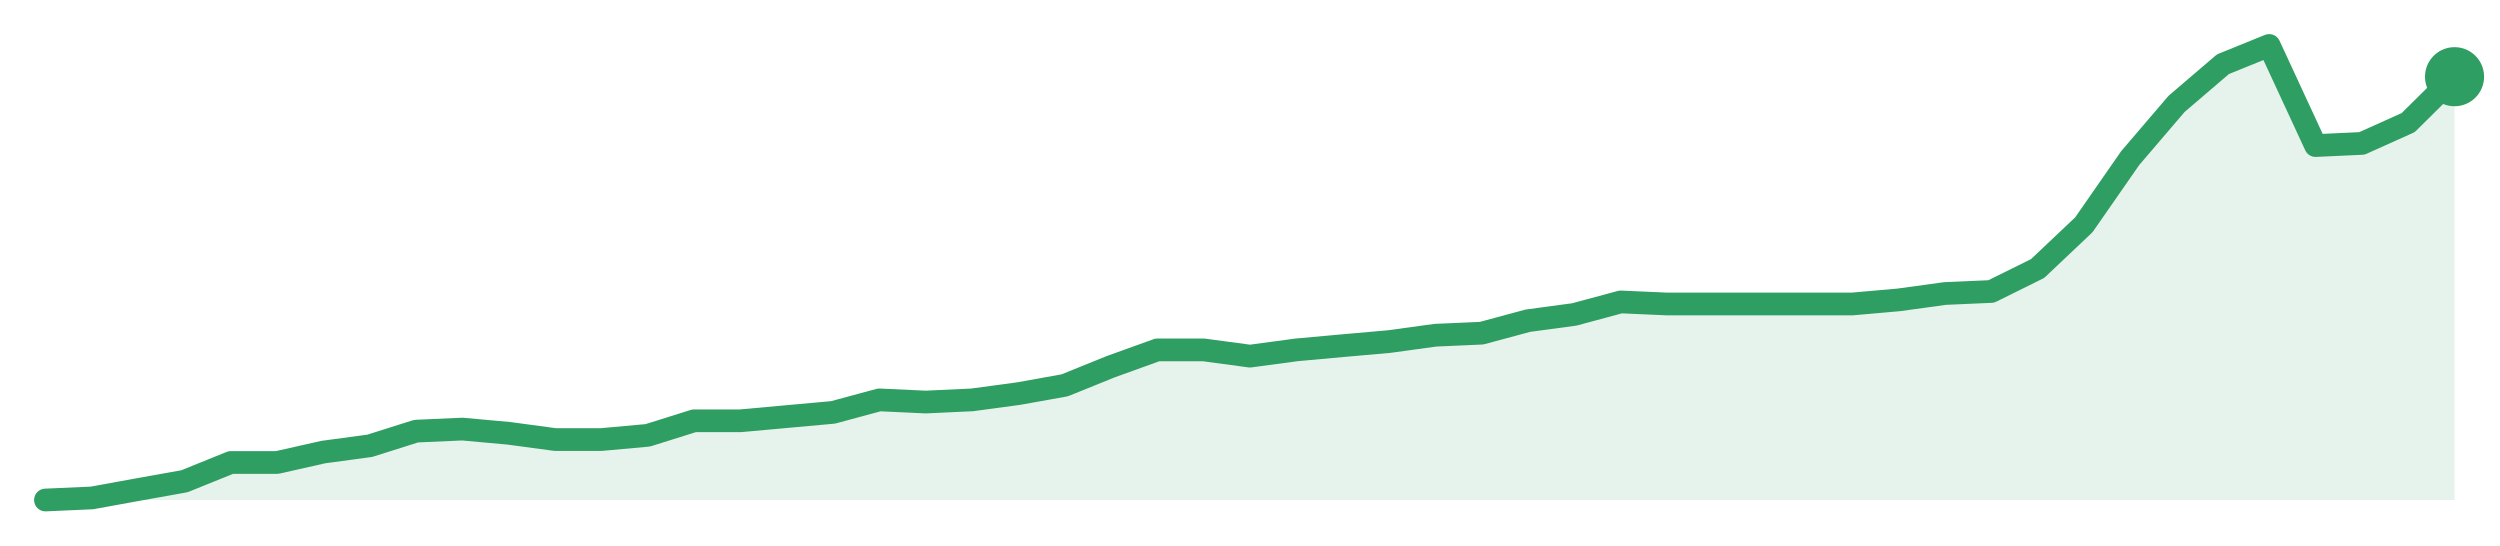
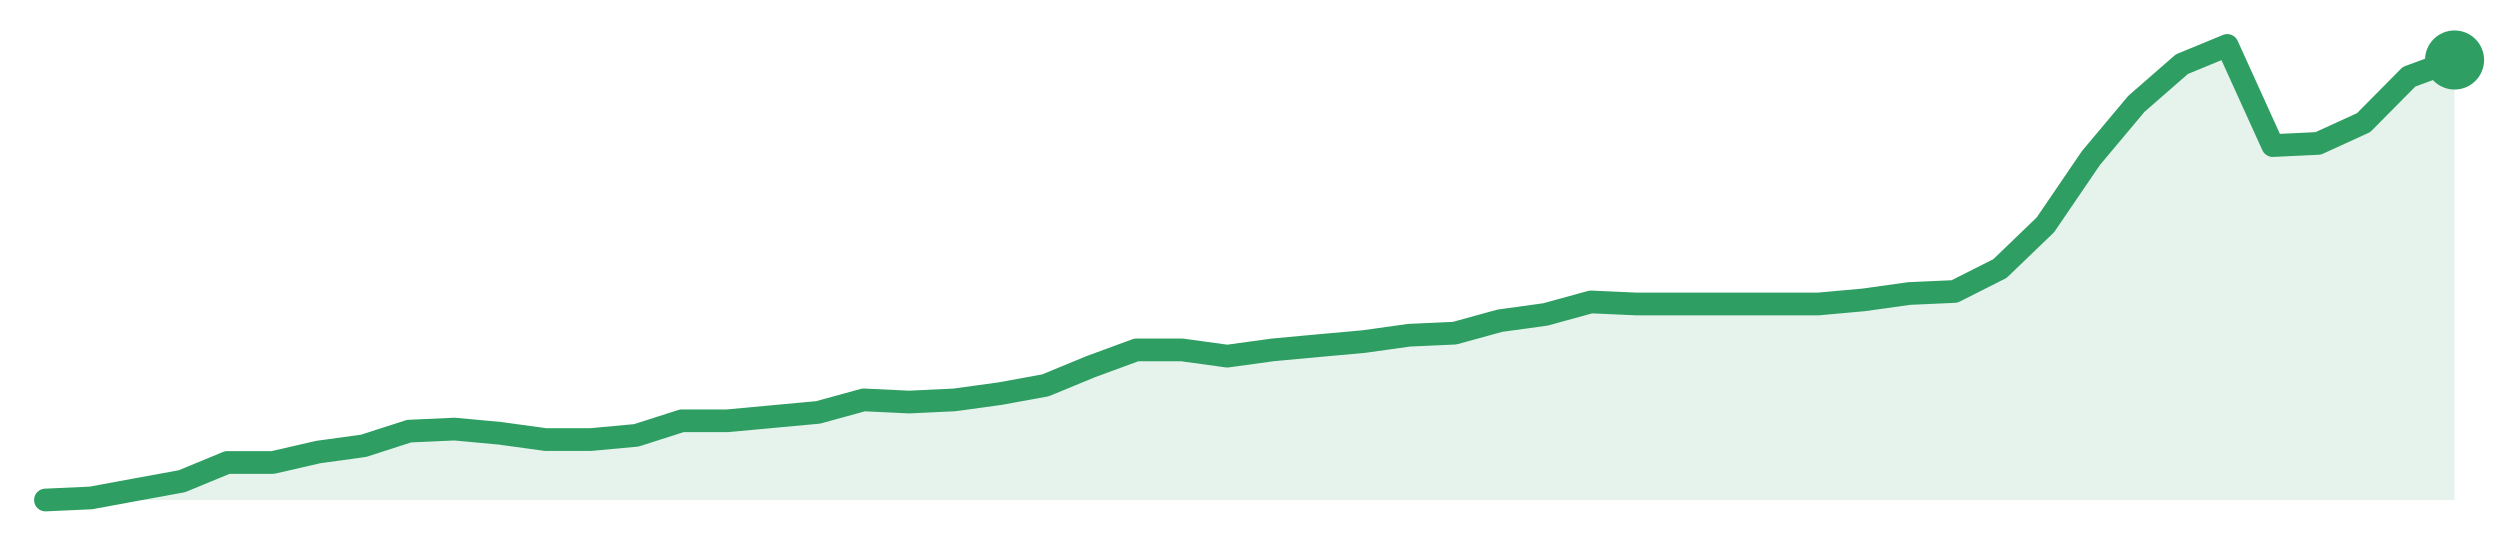
<svg xmlns="http://www.w3.org/2000/svg" width="220" height="48" viewBox="0 0 220 48" role="img" aria-label="trend">
-   <path d="M4.0,44.0 L4.0,44.0 L8.08,43.82 L12.15,43.08 L16.23,42.35 L20.31,40.7 L24.38,40.7 L28.46,39.78 L32.54,39.23 L36.62,37.94 L40.69,37.76 L44.77,38.13 L48.85,38.68 L52.92,38.68 L57.0,38.31 L61.08,37.03 L65.15,37.03 L69.23,36.66 L73.31,36.29 L77.38,35.19 L81.46,35.38 L85.54,35.19 L89.62,34.64 L93.69,33.91 L97.77,32.26 L101.85,30.79 L105.92,30.79 L110.0,31.34 L114.08,30.79 L118.15,30.42 L122.23,30.06 L126.31,29.5 L130.38,29.32 L134.46,28.22 L138.54,27.67 L142.62,26.57 L146.69,26.75 L150.77,26.75 L154.85,26.75 L158.92,26.75 L163.0,26.75 L167.08,26.39 L171.15,25.83 L175.23,25.65 L179.31,23.63 L183.38,19.78 L187.46,13.91 L191.54,9.14 L195.62,5.65 L199.69,4.0 L203.77,12.81 L207.85,12.62 L211.92,10.79 L216.0,6.75 L216.0,44.0 Z" fill="#2f9e631f" />
-   <path d="M4.0,44.0 L8.08,43.82 L12.15,43.08 L16.23,42.35 L20.31,40.7 L24.38,40.7 L28.46,39.78 L32.54,39.23 L36.62,37.94 L40.69,37.76 L44.77,38.13 L48.85,38.68 L52.92,38.68 L57.0,38.31 L61.08,37.03 L65.15,37.03 L69.23,36.66 L73.31,36.29 L77.38,35.19 L81.46,35.38 L85.54,35.19 L89.62,34.64 L93.69,33.91 L97.77,32.26 L101.85,30.79 L105.92,30.79 L110.0,31.34 L114.08,30.79 L118.15,30.42 L122.23,30.06 L126.31,29.5 L130.38,29.32 L134.46,28.22 L138.54,27.67 L142.62,26.57 L146.69,26.75 L150.77,26.75 L154.85,26.75 L158.92,26.75 L163.0,26.75 L167.08,26.39 L171.15,25.83 L175.23,25.65 L179.31,23.63 L183.38,19.78 L187.46,13.91 L191.54,9.14 L195.62,5.65 L199.69,4.0 L203.77,12.81 L207.85,12.62 L211.92,10.79 L216.0,6.75" fill="none" stroke="#2f9e63" stroke-width="2" stroke-linejoin="round" stroke-linecap="round" />
-   <circle cx="216.0" cy="6.75" r="2.6" fill="#2f9e63" />
+   <path d="M4.0,44.0 L4.0,44.0 L8.0,43.82 L12.0,43.08 L16.0,42.35 L20.0,40.7 L24.0,40.7 L28.0,39.78 L32.0,39.23 L36.0,37.94 L40.0,37.76 L44.0,38.13 L48.0,38.68 L52.0,38.68 L56.0,38.31 L60.0,37.03 L64.0,37.03 L68.0,36.66 L72.0,36.29 L76.0,35.19 L80.0,35.38 L84.0,35.19 L88.0,34.64 L92.0,33.91 L96.0,32.26 L100.0,30.79 L104.0,30.79 L108.0,31.34 L112.0,30.79 L116.0,30.42 L120.0,30.06 L124.0,29.5 L128.0,29.32 L132.0,28.22 L136.0,27.67 L140.0,26.57 L144.0,26.75 L148.0,26.75 L152.0,26.75 L156.0,26.75 L160.0,26.75 L164.0,26.39 L168.0,25.83 L172.0,25.65 L176.0,23.63 L180.0,19.78 L184.0,13.91 L188.0,9.14 L192.0,5.65 L196.0,4.0 L200.0,12.81 L204.0,12.62 L208.0,10.79 L212.0,6.75 L216.0,5.28 L216.0,44.0 Z" fill="#2f9e631f" />
+   <path d="M4.0,44.0 L8.0,43.82 L12.0,43.08 L16.0,42.35 L20.0,40.7 L24.0,40.7 L28.0,39.78 L32.0,39.23 L36.0,37.94 L40.0,37.76 L44.0,38.13 L48.0,38.68 L52.0,38.68 L56.0,38.31 L60.0,37.03 L64.0,37.03 L68.0,36.66 L72.0,36.29 L76.0,35.19 L80.0,35.38 L84.0,35.19 L88.0,34.64 L92.0,33.91 L96.0,32.26 L100.0,30.79 L104.0,30.79 L108.0,31.34 L112.0,30.79 L116.0,30.42 L120.0,30.06 L124.0,29.5 L128.0,29.32 L132.0,28.22 L136.0,27.67 L140.0,26.57 L144.0,26.75 L148.0,26.75 L152.0,26.75 L156.0,26.75 L160.0,26.75 L164.0,26.39 L168.0,25.83 L172.0,25.65 L176.0,23.63 L180.0,19.78 L184.0,13.91 L188.0,9.14 L192.0,5.65 L196.0,4.0 L200.0,12.81 L204.0,12.62 L208.0,10.79 L212.0,6.75 L216.0,5.28" fill="none" stroke="#2f9e63" stroke-width="2" stroke-linejoin="round" stroke-linecap="round" />
+   <circle cx="216.0" cy="5.28" r="2.6" fill="#2f9e63" />
</svg>
